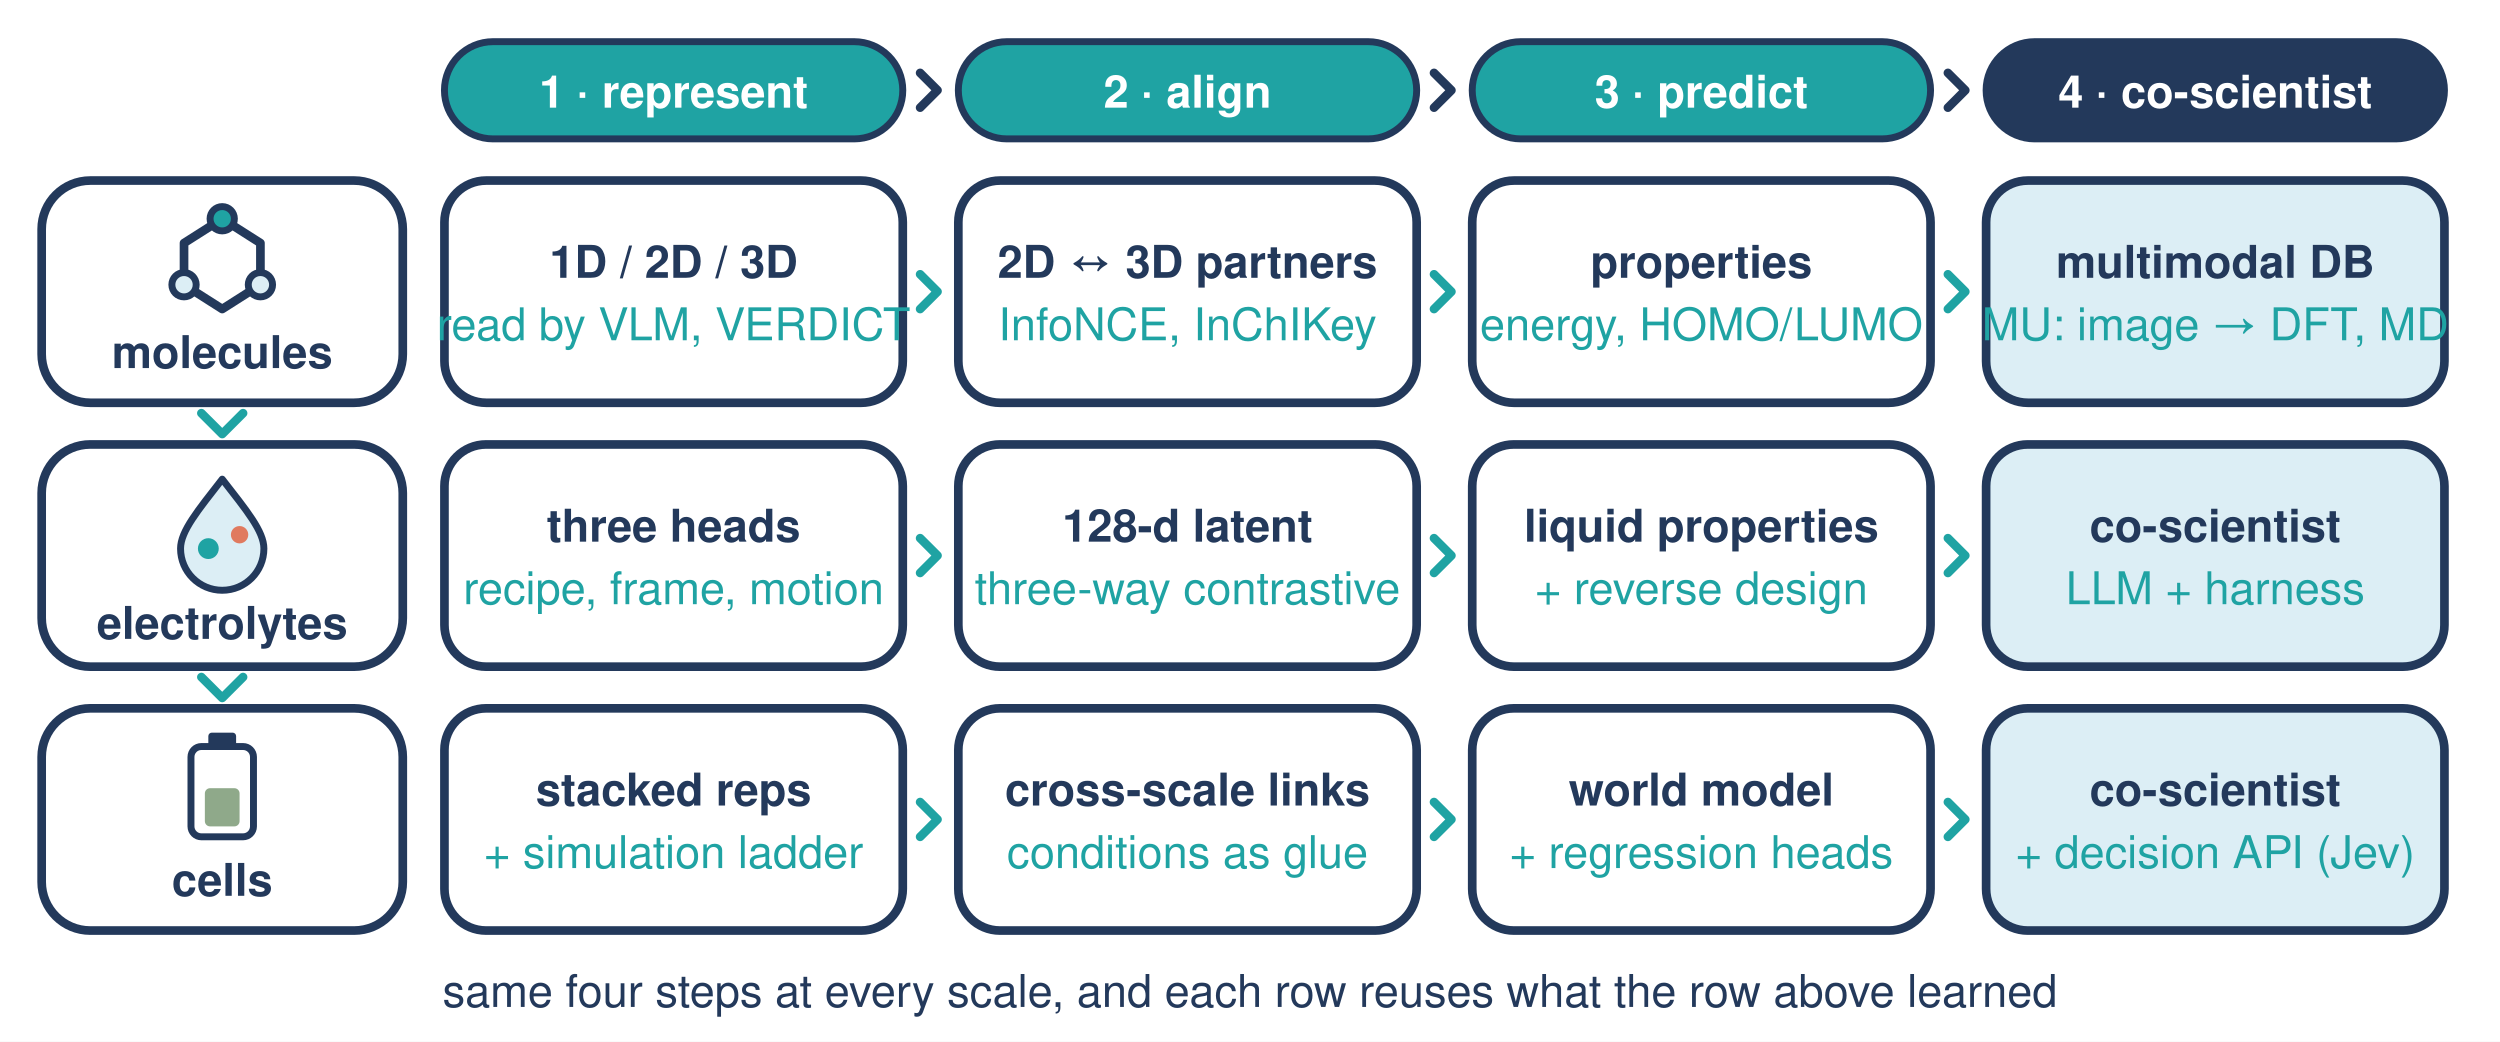
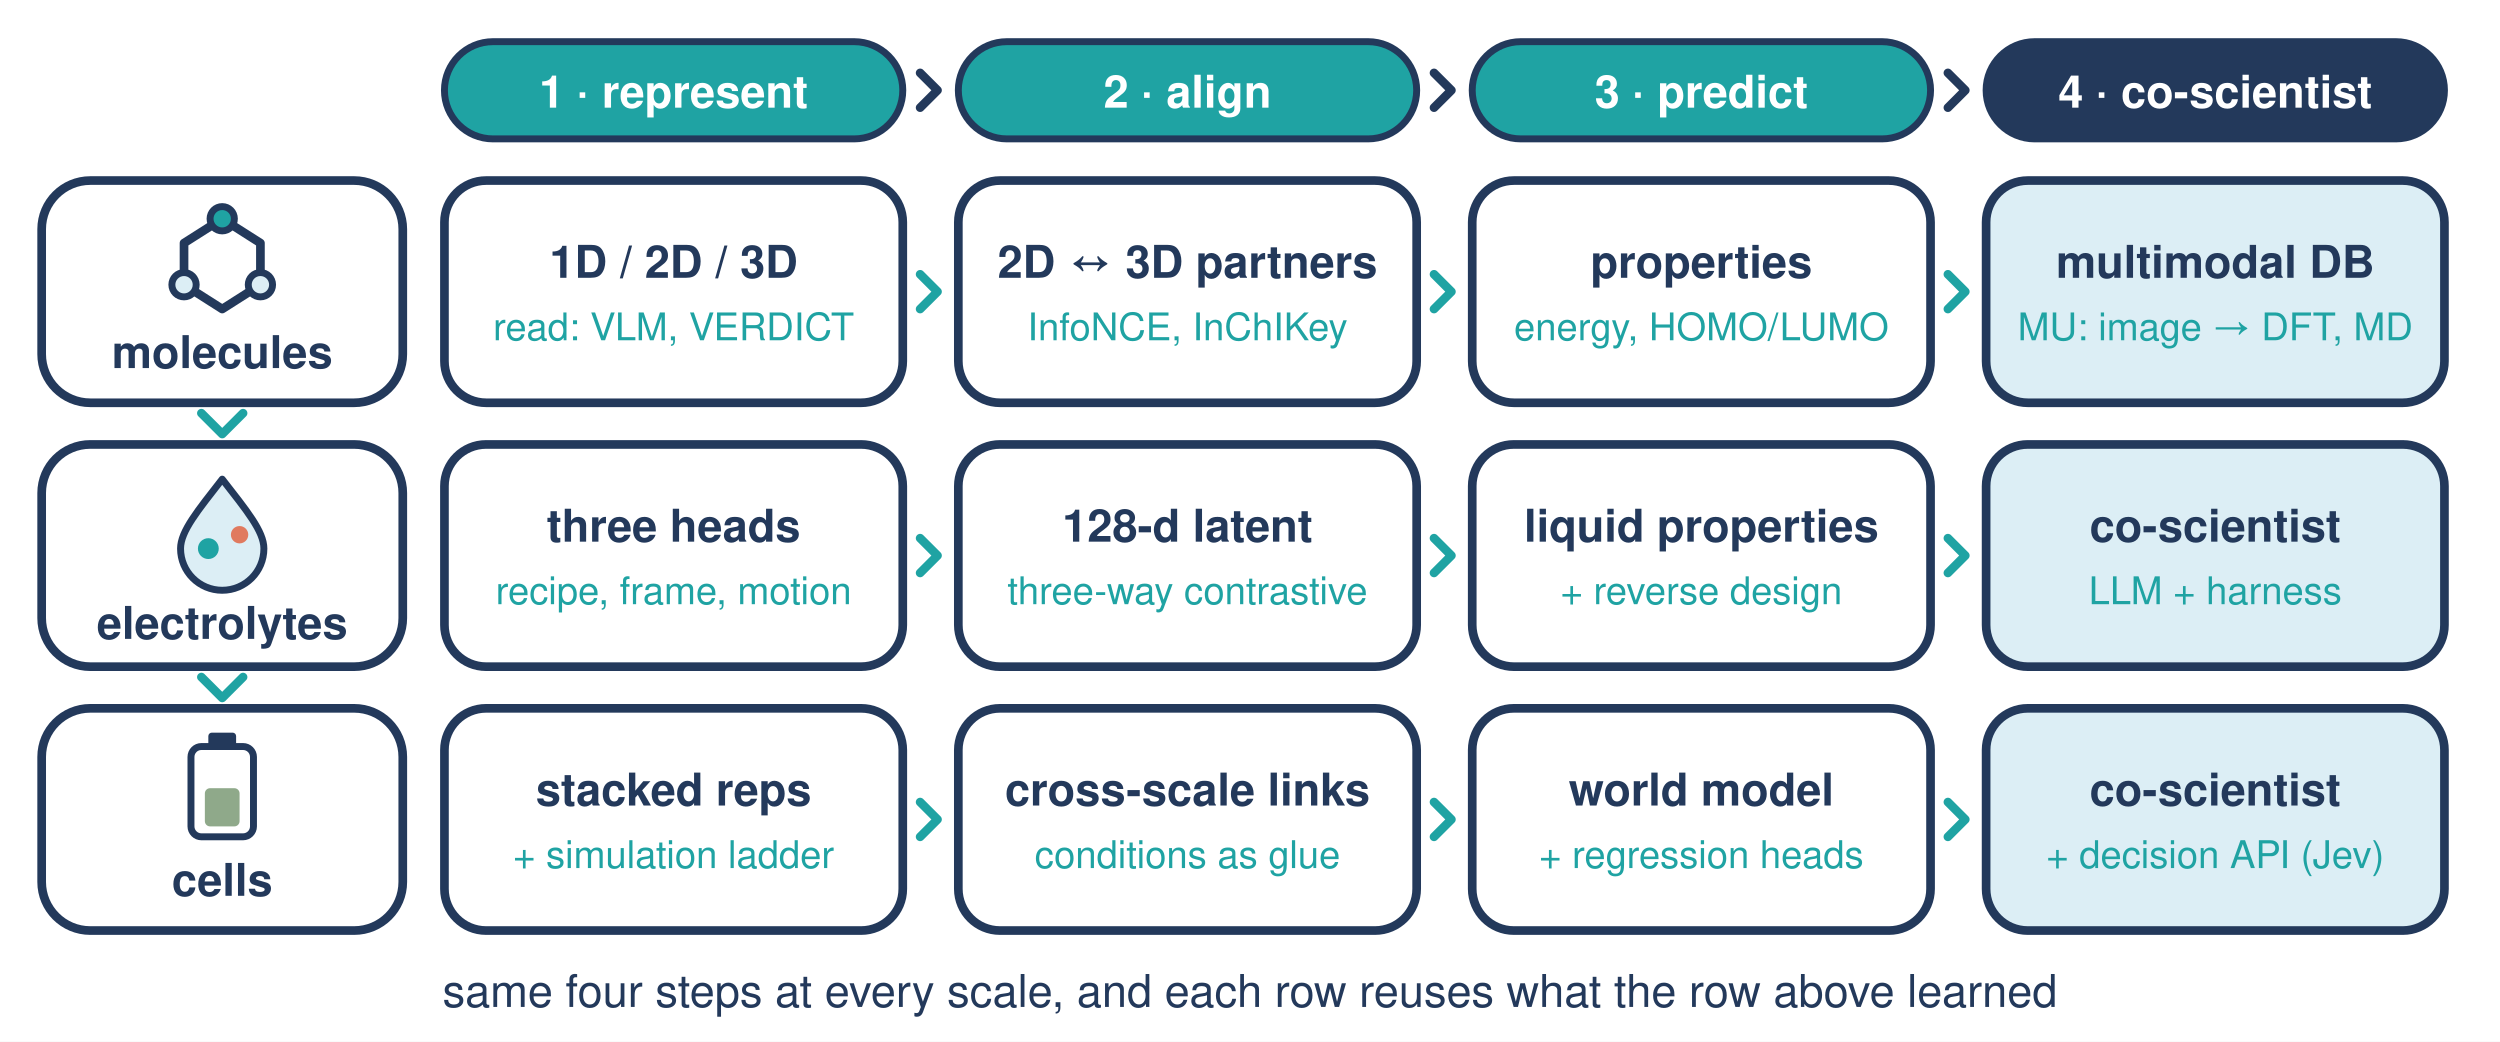
<svg xmlns="http://www.w3.org/2000/svg" viewBox="0 0 720 300" width="720" height="300">
  <style>.w{fill:#fff;stroke:#23395b;stroke-width:2.5;stroke-linejoin:round}.q{fill:#dceef5;stroke:#23395b;stroke-width:2.5;stroke-linejoin:round}.p{fill:#dceef5;stroke:#23395b;stroke-width:2;stroke-linejoin:round}.o{fill:#1fa3a3;stroke:#23395b;stroke-width:2}.g{fill:none;stroke:#23395b;stroke-width:2.5;stroke-linecap:round;stroke-linejoin:round}.v{fill:none;stroke:#1fa3a3;stroke-width:2.5;stroke-linecap:round;stroke-linejoin:round}.t{font-family:Helvetica,Arial,sans-serif;fill:#23395b;font-size:13px;text-anchor:middle}.b{font-weight:700}.s{font-size:13px}.u{fill:#1fa3a3}.wt{fill:#fff}</style>
  <rect width="720" height="300" fill="#fff" />
  <g>
    <rect x="128" y="12" width="132" height="28" rx="14" fill="#1fa3a3" stroke="#23395b" stroke-width="2" />
    <rect x="276" y="12" width="132" height="28" rx="14" fill="#1fa3a3" stroke="#23395b" stroke-width="2" />
    <rect x="424" y="12" width="132" height="28" rx="14" fill="#1fa3a3" stroke="#23395b" stroke-width="2" />
    <rect x="572" y="12" width="132" height="28" rx="14" fill="#23395b" stroke="#23395b" stroke-width="2" />
  </g>
  <g class="t b wt">
    <text x="194" y="31">1 · represent</text>
    <text x="342" y="31">2 · align</text>
    <text x="490" y="31">3 · predict</text>
    <text x="638" y="31">4 · co-scientist</text>
  </g>
  <path class="g" d="M265 21l5 5l-5 5M413 21l5 5l-5 5M561 21l5 5l-5 5" stroke-width="2.2" />
  <g transform="translate(0 52)">
    <rect class="w" x="12" width="104" height="64" rx="14" />
    <g transform="translate(64 24)">
      <path class="g" d="M-11 -6L0 -13L11 -6V6L0 13L-11 6Z" stroke-width="2" />
      <circle class="o" cx="0" cy="-13" r="3.5" />
      <circle class="p" cx="11" cy="6" r="3.5" />
      <circle class="p" cx="-11" cy="6" r="3.5" />
    </g>
    <text class="t b" x="64" y="54">molecules</text>
    <rect class="w" x="128" width="132" height="64" rx="12" stroke-width="2" />
    <rect class="w" x="276" width="132" height="64" rx="12" stroke-width="2" />
    <rect class="w" x="424" width="132" height="64" rx="12" stroke-width="2" />
    <rect class="q" x="572" width="132" height="64" rx="12" stroke-width="2" />
    <g class="t">
      <text class="b" x="194" y="28">1D / 2D / 3D</text>
-       <text class="s u" x="194" y="46">read by VLM, VERDICT</text>
+       <text class="s u" x="194" y="46" style="font-size:11px">read: VLM, VERDICT</text>
      <text class="b" x="342" y="28">2D ↔ 3D partners</text>
-       <text class="s u" x="342" y="46">InfoNCE, InChIKey</text>
+       <text class="s u" x="342" y="46" style="font-size:11px">InfoNCE, InChIKey</text>
      <text class="b" x="490" y="28">properties</text>
-       <text class="s u" x="490" y="46">energy, HOMO/LUMO</text>
+       <text class="s u" x="490" y="46" style="font-size:11px">energy, HOMO/LUMO</text>
      <text class="b" x="638" y="28">multimodal DB</text>
-       <text class="s u" x="638" y="46">MU: image → DFT, MD</text>
+       <text class="s u" x="638" y="46" style="font-size:11px">MU: image → DFT, MD</text>
    </g>
    <path class="v" d="M265 27l5 5l-5 5M413 27l5 5l-5 5M561 27l5 5l-5 5" stroke-width="2.2" />
  </g>
  <path class="v" d="M58 119l6 6l6 -6" stroke-width="2.2" />
  <g transform="translate(0 128)">
    <rect class="w" x="12" width="104" height="64" rx="14" />
    <g transform="translate(64 25)">
      <path d="M0 -15C7 -6 12 0 12 5a12 12 0 0 1 -24 0C-12 0 -7 -6 0 -15Z" fill="#dceef5" stroke="#23395b" stroke-width="2" stroke-linejoin="round" />
      <circle cx="-4" cy="5" r="3" fill="#1fa3a3" />
      <circle cx="5" cy="1" r="2.5" fill="#e07a5f" />
    </g>
    <text class="t b" x="64" y="56">electrolytes</text>
    <rect class="w" x="128" width="132" height="64" rx="12" stroke-width="2" />
    <rect class="w" x="276" width="132" height="64" rx="12" stroke-width="2" />
    <rect class="w" x="424" width="132" height="64" rx="12" stroke-width="2" />
    <rect class="q" x="572" width="132" height="64" rx="12" stroke-width="2" />
    <g class="t">
      <text class="b" x="194" y="28">three heads</text>
-       <text class="s u" x="194" y="46">recipe, frame, motion</text>
+       <text class="s u" x="194" y="46" style="font-size:11px">recipe, frame, motion</text>
      <text class="b" x="342" y="28">128-d latent</text>
-       <text class="s u" x="342" y="46">three-way contrastive</text>
+       <text class="s u" x="342" y="46" style="font-size:11px">three-way contrastive</text>
      <text class="b" x="490" y="28">liquid properties</text>
-       <text class="s u" x="490" y="46">+ reverse design</text>
+       <text class="s u" x="490" y="46" style="font-size:11px">+ reverse design</text>
      <text class="b" x="638" y="28">co-scientist</text>
-       <text class="s u" x="638" y="46">LLM + harness</text>
+       <text class="s u" x="638" y="46" style="font-size:11px">LLM + harness</text>
    </g>
    <path class="v" d="M265 27l5 5l-5 5M413 27l5 5l-5 5M561 27l5 5l-5 5" stroke-width="2.2" />
  </g>
  <path class="v" d="M58 195l6 6l6 -6" stroke-width="2.2" />
  <g transform="translate(0 204)">
    <rect class="w" x="12" width="104" height="64" rx="14" />
    <g transform="translate(64 24)">
      <rect x="-9" y="-13" width="18" height="26" rx="3" fill="#fff" stroke="#23395b" stroke-width="2" />
      <rect x="-4" y="-17" width="8" height="4" rx="1" fill="#23395b" />
      <rect x="-5" y="-1" width="10" height="11" rx="1.5" fill="#8fa98a" />
    </g>
    <text class="t b" x="64" y="54">cells</text>
    <rect class="w" x="128" width="132" height="64" rx="12" stroke-width="2" />
    <rect class="w" x="276" width="132" height="64" rx="12" stroke-width="2" />
    <rect class="w" x="424" width="132" height="64" rx="12" stroke-width="2" />
    <rect class="q" x="572" width="132" height="64" rx="12" stroke-width="2" />
    <g class="t">
      <text class="b" x="194" y="28">stacked reps</text>
-       <text class="s u" x="194" y="46">+ simulation ladder</text>
+       <text class="s u" x="194" y="46" style="font-size:11px">+ simulation ladder</text>
      <text class="b" x="342" y="28">cross-scale links</text>
-       <text class="s u" x="342" y="46">conditions as glue</text>
+       <text class="s u" x="342" y="46" style="font-size:11px">conditions as glue</text>
      <text class="b" x="490" y="28">world model</text>
-       <text class="s u" x="490" y="46">+ regression heads</text>
+       <text class="s u" x="490" y="46" style="font-size:11px">+ regression heads</text>
      <text class="b" x="638" y="28">co-scientist</text>
-       <text class="s u" x="638" y="46">+ decision API (Jev)</text>
+       <text class="s u" x="638" y="46" style="font-size:11px">+ decision API (Jev)</text>
    </g>
    <path class="v" d="M265 27l5 5l-5 5M413 27l5 5l-5 5M561 27l5 5l-5 5" stroke-width="2.2" />
  </g>
  <text class="t s" x="360" y="290">same four steps at every scale, and each row reuses what the row above learned</text>
</svg>
